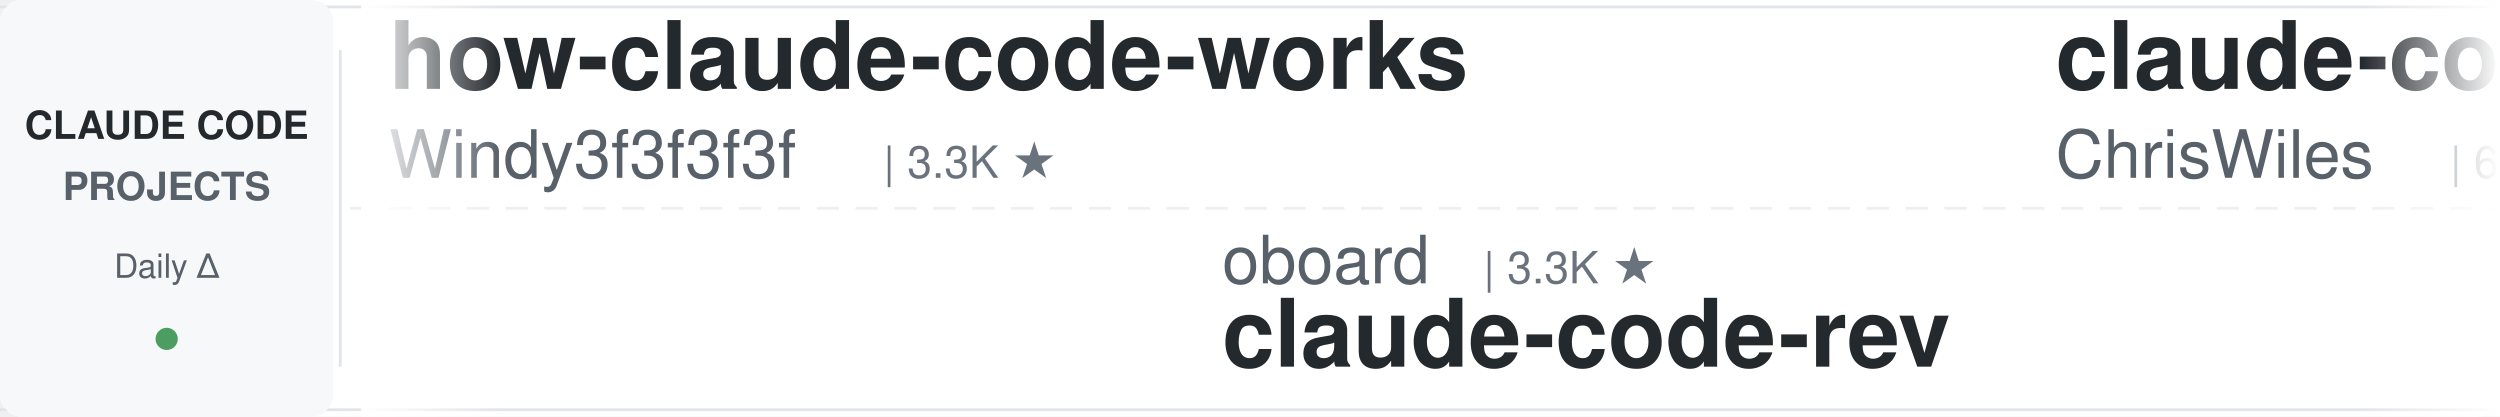
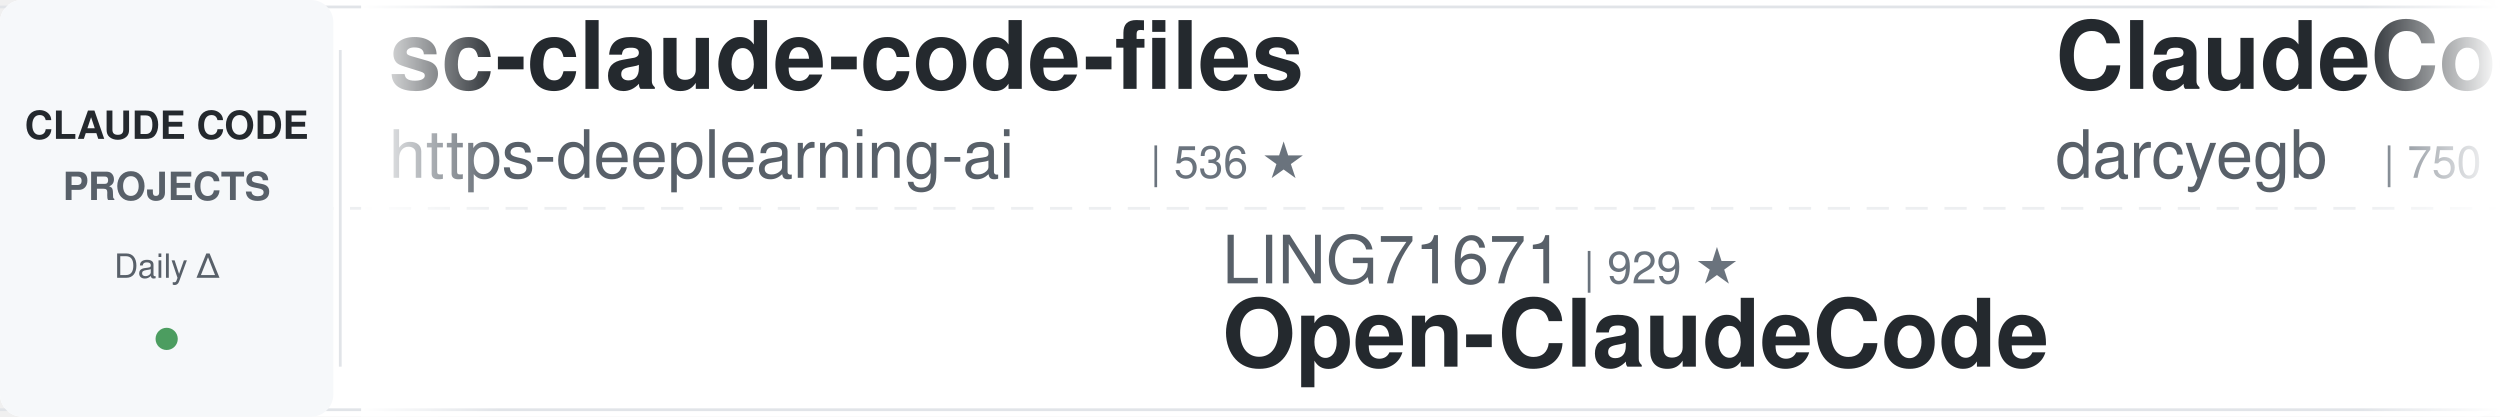
<svg xmlns="http://www.w3.org/2000/svg" width="900" height="150">
  <defs>
    <linearGradient id="awesomeLeftFade" x1="0%" y1="0%" x2="100%" y2="0%">
      <stop offset="0%" style="stop-color:#ffffff;stop-opacity:1" />
      <stop offset="100%" style="stop-color:#ffffff;stop-opacity:0" />
    </linearGradient>
    <linearGradient id="awesomeRightFade" x1="0%" y1="0%" x2="100%" y2="0%">
      <stop offset="0%" style="stop-color:#ffffff;stop-opacity:0" />
      <stop offset="100%" style="stop-color:#ffffff;stop-opacity:1" />
    </linearGradient>
  </defs>
  <rect width="900" height="150" fill="#ffffff" rx="8" />
  <rect x="0" y="2" width="900" height="1" fill="#e1e4e8" />
  <rect x="0" y="147" width="900" height="1" fill="#e1e4e8" />
  <line x1="0" y1="75" x2="900" y2="75" stroke="#e1e4e8" stroke-width="1" stroke-dasharray="8 6" opacity="0.6" />
  <rect x="0" y="0" width="120" height="150" fill="#f6f8fa" rx="8" />
  <text x="60" y="50" font-family="-apple-system, BlinkMacSystemFont, 'Segoe UI', Helvetica, Arial, sans-serif" font-size="14" font-weight="600" fill="#24292e" text-anchor="middle">CLAUDE CODE</text>
  <text x="60" y="72" font-family="-apple-system, BlinkMacSystemFont, 'Segoe UI', Helvetica, Arial, sans-serif" font-size="14" font-weight="600" fill="#586069" text-anchor="middle">PROJECTS</text>
  <text x="60" y="100" font-family="-apple-system, BlinkMacSystemFont, 'Segoe UI', Helvetica, Arial, sans-serif" font-size="12" font-weight="500" fill="#586069" text-anchor="middle">Daily Δ</text>
  <circle cx="60" cy="122" r="4" fill="#22863a" opacity="0.8" />
  <rect x="122" y="18" width="1" height="114" fill="#e1e4e8" />
  <clipPath id="awesomeTickerClip">
    <rect x="130" y="0" width="770" height="150" />
  </clipPath>
  <g clip-path="url(#awesomeTickerClip)">
    <g id="awesomeTickerItems">
      <animateTransform attributeName="transform" attributeType="XML" type="translate" from="0 0" to="-3000 0" dur="54s" repeatCount="indefinite" />
      <g transform="translate(0, 0)">
-         <text x="140" y="32" font-family="-apple-system, BlinkMacSystemFont, 'Segoe UI', Helvetica, Arial, sans-serif" font-size="34" font-weight="600" fill="#24292e">how-claude-code-works</text>
-         <text x="140" y="64" font-family="-apple-system, BlinkMacSystemFont, 'Segoe UI', Helvetica, Arial, sans-serif" font-size="24" font-weight="400" fill="#586069">Windy3f3f3f3f</text>
-         <text x="318" y="64" font-family="-apple-system, BlinkMacSystemFont, 'Segoe UI', Helvetica, Arial, sans-serif" font-size="16" font-weight="500" fill="#6a737d">| 3.3K ★</text>
+         <text x="140" y="32" font-family="-apple-system, BlinkMacSystemFont, 'Segoe UI', Helvetica, Arial, sans-serif" font-size="34" font-weight="600" fill="#24292e">sc-claude-code-files</text>
+         <text x="140" y="64" font-family="-apple-system, BlinkMacSystemFont, 'Segoe UI', Helvetica, Arial, sans-serif" font-size="24" font-weight="400" fill="#586069">https-deeplearning-ai</text>
+         <text x="414" y="64" font-family="-apple-system, BlinkMacSystemFont, 'Segoe UI', Helvetica, Arial, sans-serif" font-size="16" font-weight="500" fill="#6a737d">| 536 ★</text>
      </g>
      <g transform="translate(300, 0)">
-         <text x="140" y="102" font-family="-apple-system, BlinkMacSystemFont, 'Segoe UI', Helvetica, Arial, sans-serif" font-size="24" font-weight="400" fill="#586069">oboard</text>
-         <text x="234" y="102" font-family="-apple-system, BlinkMacSystemFont, 'Segoe UI', Helvetica, Arial, sans-serif" font-size="16" font-weight="500" fill="#6a737d">| 3.3K ★</text>
-         <text x="140" y="132" font-family="-apple-system, BlinkMacSystemFont, 'Segoe UI', Helvetica, Arial, sans-serif" font-size="34" font-weight="600" fill="#24292e">claude-code-rev</text>
+         <text x="140" y="102" font-family="-apple-system, BlinkMacSystemFont, 'Segoe UI', Helvetica, Arial, sans-serif" font-size="24" font-weight="400" fill="#586069">LING71671</text>
+         <text x="270" y="102" font-family="-apple-system, BlinkMacSystemFont, 'Segoe UI', Helvetica, Arial, sans-serif" font-size="16" font-weight="500" fill="#6a737d">| 929 ★</text>
+         <text x="140" y="132" font-family="-apple-system, BlinkMacSystemFont, 'Segoe UI', Helvetica, Arial, sans-serif" font-size="34" font-weight="600" fill="#24292e">Open-ClaudeCode</text>
      </g>
      <g transform="translate(600, 0)">
-         <text x="140" y="32" font-family="-apple-system, BlinkMacSystemFont, 'Segoe UI', Helvetica, Arial, sans-serif" font-size="34" font-weight="600" fill="#24292e">claude-code-showcase</text>
-         <text x="140" y="64" font-family="-apple-system, BlinkMacSystemFont, 'Segoe UI', Helvetica, Arial, sans-serif" font-size="24" font-weight="400" fill="#586069">ChrisWiles</text>
-         <text x="282" y="64" font-family="-apple-system, BlinkMacSystemFont, 'Segoe UI', Helvetica, Arial, sans-serif" font-size="16" font-weight="500" fill="#6a737d">| 6.0K ★</text>
+         <text x="140" y="32" font-family="-apple-system, BlinkMacSystemFont, 'Segoe UI', Helvetica, Arial, sans-serif" font-size="34" font-weight="600" fill="#24292e">ClaudeCodeAgents</text>
+         <text x="140" y="64" font-family="-apple-system, BlinkMacSystemFont, 'Segoe UI', Helvetica, Arial, sans-serif" font-size="24" font-weight="400" fill="#586069">darcyegb</text>
+         <text x="258" y="64" font-family="-apple-system, BlinkMacSystemFont, 'Segoe UI', Helvetica, Arial, sans-serif" font-size="16" font-weight="500" fill="#6a737d">| 750 ★</text>
      </g>
      <g transform="translate(900, 0)">
-         <text x="140" y="102" font-family="-apple-system, BlinkMacSystemFont, 'Segoe UI', Helvetica, Arial, sans-serif" font-size="24" font-weight="400" fill="#586069">1rgs</text>
-         <text x="210" y="102" font-family="-apple-system, BlinkMacSystemFont, 'Segoe UI', Helvetica, Arial, sans-serif" font-size="16" font-weight="500" fill="#6a737d">| 3.7K ★</text>
-         <text x="140" y="132" font-family="-apple-system, BlinkMacSystemFont, 'Segoe UI', Helvetica, Arial, sans-serif" font-size="34" font-weight="600" fill="#24292e">claude-code-proxy</text>
+         <text x="140" y="102" font-family="-apple-system, BlinkMacSystemFont, 'Segoe UI', Helvetica, Arial, sans-serif" font-size="24" font-weight="400" fill="#586069">ChrisWiles</text>
+         <text x="282" y="102" font-family="-apple-system, BlinkMacSystemFont, 'Segoe UI', Helvetica, Arial, sans-serif" font-size="16" font-weight="500" fill="#6a737d">| 6.0K ★</text>
+         <text x="140" y="132" font-family="-apple-system, BlinkMacSystemFont, 'Segoe UI', Helvetica, Arial, sans-serif" font-size="34" font-weight="600" fill="#24292e">claude-code-showcase</text>
      </g>
      <g transform="translate(1200, 0)">
-         <text x="140" y="32" font-family="-apple-system, BlinkMacSystemFont, 'Segoe UI', Helvetica, Arial, sans-serif" font-size="34" font-weight="600" fill="#24292e">Claude-code</text>
-         <text x="140" y="64" font-family="-apple-system, BlinkMacSystemFont, 'Segoe UI', Helvetica, Arial, sans-serif" font-size="24" font-weight="400" fill="#586069">zstmfhy</text>
-         <text x="246" y="64" font-family="-apple-system, BlinkMacSystemFont, 'Segoe UI', Helvetica, Arial, sans-serif" font-size="16" font-weight="500" fill="#6a737d">| 190 ★</text>
+         <text x="140" y="32" font-family="-apple-system, BlinkMacSystemFont, 'Segoe UI', Helvetica, Arial, sans-serif" font-size="34" font-weight="600" fill="#24292e">claude-code-ultimate-gui...</text>
+         <text x="140" y="64" font-family="-apple-system, BlinkMacSystemFont, 'Segoe UI', Helvetica, Arial, sans-serif" font-size="24" font-weight="400" fill="#586069">FlorianBruniaux</text>
+         <text x="342" y="64" font-family="-apple-system, BlinkMacSystemFont, 'Segoe UI', Helvetica, Arial, sans-serif" font-size="16" font-weight="500" fill="#6a737d">| 5.6K ★</text>
+         <text x="419" y="64" font-family="-apple-system, BlinkMacSystemFont, 'Segoe UI', Helvetica, Arial, sans-serif" font-size="16" font-weight="500" fill="#22863a"> +1</text>
      </g>
      <g transform="translate(1500, 0)">
-         <text x="140" y="102" font-family="-apple-system, BlinkMacSystemFont, 'Segoe UI', Helvetica, Arial, sans-serif" font-size="24" font-weight="400" fill="#586069">wanshuiyin</text>
-         <text x="282" y="102" font-family="-apple-system, BlinkMacSystemFont, 'Segoe UI', Helvetica, Arial, sans-serif" font-size="16" font-weight="500" fill="#6a737d">| 14.0K ★</text>
-         <text x="368" y="102" font-family="-apple-system, BlinkMacSystemFont, 'Segoe UI', Helvetica, Arial, sans-serif" font-size="16" font-weight="500" fill="#22863a"> +3</text>
-         <text x="140" y="132" font-family="-apple-system, BlinkMacSystemFont, 'Segoe UI', Helvetica, Arial, sans-serif" font-size="34" font-weight="600" fill="#24292e">Auto-claude-code-researc...</text>
+         <text x="140" y="102" font-family="-apple-system, BlinkMacSystemFont, 'Segoe UI', Helvetica, Arial, sans-serif" font-size="24" font-weight="400" fill="#586069">krusemediallc</text>
+         <text x="318" y="102" font-family="-apple-system, BlinkMacSystemFont, 'Segoe UI', Helvetica, Arial, sans-serif" font-size="16" font-weight="500" fill="#6a737d">| 1.1K ★</text>
+         <text x="140" y="132" font-family="-apple-system, BlinkMacSystemFont, 'Segoe UI', Helvetica, Arial, sans-serif" font-size="34" font-weight="600" fill="#24292e">arcads-claude-code</text>
      </g>
      <g transform="translate(1800, 0)">
-         <text x="140" y="32" font-family="-apple-system, BlinkMacSystemFont, 'Segoe UI', Helvetica, Arial, sans-serif" font-size="34" font-weight="600" fill="#24292e">Claude-Code-Source-Study</text>
-         <text x="140" y="64" font-family="-apple-system, BlinkMacSystemFont, 'Segoe UI', Helvetica, Arial, sans-serif" font-size="24" font-weight="400" fill="#586069">luyao618</text>
-         <text x="258" y="64" font-family="-apple-system, BlinkMacSystemFont, 'Segoe UI', Helvetica, Arial, sans-serif" font-size="16" font-weight="500" fill="#6a737d">| 1.6K ★</text>
+         <text x="140" y="32" font-family="-apple-system, BlinkMacSystemFont, 'Segoe UI', Helvetica, Arial, sans-serif" font-size="34" font-weight="600" fill="#24292e">claude-code-local</text>
+         <text x="140" y="64" font-family="-apple-system, BlinkMacSystemFont, 'Segoe UI', Helvetica, Arial, sans-serif" font-size="24" font-weight="400" fill="#586069">nicedreamzapp</text>
+         <text x="318" y="64" font-family="-apple-system, BlinkMacSystemFont, 'Segoe UI', Helvetica, Arial, sans-serif" font-size="16" font-weight="500" fill="#6a737d">| 3.0K ★</text>
      </g>
      <g transform="translate(2100, 0)">
-         <text x="140" y="102" font-family="-apple-system, BlinkMacSystemFont, 'Segoe UI', Helvetica, Arial, sans-serif" font-size="24" font-weight="400" fill="#586069">digitalsamba</text>
-         <text x="306" y="102" font-family="-apple-system, BlinkMacSystemFont, 'Segoe UI', Helvetica, Arial, sans-serif" font-size="16" font-weight="500" fill="#6a737d">| 1.9K ★</text>
-         <text x="383" y="102" font-family="-apple-system, BlinkMacSystemFont, 'Segoe UI', Helvetica, Arial, sans-serif" font-size="16" font-weight="500" fill="#22863a"> +1</text>
-         <text x="140" y="132" font-family="-apple-system, BlinkMacSystemFont, 'Segoe UI', Helvetica, Arial, sans-serif" font-size="34" font-weight="600" fill="#24292e">claude-code-video-toolki...</text>
+         <text x="140" y="102" font-family="-apple-system, BlinkMacSystemFont, 'Segoe UI', Helvetica, Arial, sans-serif" font-size="24" font-weight="400" fill="#586069">Windy3f3f3f3f</text>
+         <text x="318" y="102" font-family="-apple-system, BlinkMacSystemFont, 'Segoe UI', Helvetica, Arial, sans-serif" font-size="16" font-weight="500" fill="#6a737d">| 3.3K ★</text>
+         <text x="395" y="102" font-family="-apple-system, BlinkMacSystemFont, 'Segoe UI', Helvetica, Arial, sans-serif" font-size="16" font-weight="500" fill="#22863a"> +2</text>
+         <text x="140" y="132" font-family="-apple-system, BlinkMacSystemFont, 'Segoe UI', Helvetica, Arial, sans-serif" font-size="34" font-weight="600" fill="#24292e">how-claude-code-works</text>
      </g>
      <g transform="translate(2400, 0)">
-         <text x="140" y="32" font-family="-apple-system, BlinkMacSystemFont, 'Segoe UI', Helvetica, Arial, sans-serif" font-size="34" font-weight="600" fill="#24292e">claude-code-from-scratch</text>
-         <text x="140" y="64" font-family="-apple-system, BlinkMacSystemFont, 'Segoe UI', Helvetica, Arial, sans-serif" font-size="24" font-weight="400" fill="#586069">Windy3f3f3f3f</text>
-         <text x="318" y="64" font-family="-apple-system, BlinkMacSystemFont, 'Segoe UI', Helvetica, Arial, sans-serif" font-size="16" font-weight="500" fill="#6a737d">| 2.5K ★</text>
+         <text x="140" y="32" font-family="-apple-system, BlinkMacSystemFont, 'Segoe UI', Helvetica, Arial, sans-serif" font-size="34" font-weight="600" fill="#24292e">Claude-Code-Usage-Monito...</text>
+         <text x="140" y="64" font-family="-apple-system, BlinkMacSystemFont, 'Segoe UI', Helvetica, Arial, sans-serif" font-size="24" font-weight="400" fill="#586069">Maciek-roboblog</text>
+         <text x="342" y="64" font-family="-apple-system, BlinkMacSystemFont, 'Segoe UI', Helvetica, Arial, sans-serif" font-size="16" font-weight="500" fill="#6a737d">| 8.5K ★</text>
      </g>
      <g transform="translate(2700, 0)">
-         <text x="140" y="102" font-family="-apple-system, BlinkMacSystemFont, 'Segoe UI', Helvetica, Arial, sans-serif" font-size="24" font-weight="400" fill="#586069">VILA-Lab</text>
-         <text x="258" y="102" font-family="-apple-system, BlinkMacSystemFont, 'Segoe UI', Helvetica, Arial, sans-serif" font-size="16" font-weight="500" fill="#6a737d">| 2.0K ★</text>
-         <text x="335" y="102" font-family="-apple-system, BlinkMacSystemFont, 'Segoe UI', Helvetica, Arial, sans-serif" font-size="16" font-weight="500" fill="#22863a"> +2</text>
-         <text x="140" y="132" font-family="-apple-system, BlinkMacSystemFont, 'Segoe UI', Helvetica, Arial, sans-serif" font-size="34" font-weight="600" fill="#24292e">Dive-into-Claude-Code</text>
+         <text x="140" y="102" font-family="-apple-system, BlinkMacSystemFont, 'Segoe UI', Helvetica, Arial, sans-serif" font-size="24" font-weight="400" fill="#586069">diet103</text>
+         <text x="246" y="102" font-family="-apple-system, BlinkMacSystemFont, 'Segoe UI', Helvetica, Arial, sans-serif" font-size="16" font-weight="500" fill="#6a737d">| 10.0K ★</text>
+         <text x="332" y="102" font-family="-apple-system, BlinkMacSystemFont, 'Segoe UI', Helvetica, Arial, sans-serif" font-size="16" font-weight="500" fill="#22863a"> +1</text>
+         <text x="140" y="132" font-family="-apple-system, BlinkMacSystemFont, 'Segoe UI', Helvetica, Arial, sans-serif" font-size="34" font-weight="600" fill="#24292e">claude-code-infrastructu...</text>
      </g>
      <g transform="translate(3000, 0)">
-         <text x="140" y="32" font-family="-apple-system, BlinkMacSystemFont, 'Segoe UI', Helvetica, Arial, sans-serif" font-size="34" font-weight="600" fill="#24292e">how-claude-code-works</text>
-         <text x="140" y="64" font-family="-apple-system, BlinkMacSystemFont, 'Segoe UI', Helvetica, Arial, sans-serif" font-size="24" font-weight="400" fill="#586069">Windy3f3f3f3f</text>
-         <text x="318" y="64" font-family="-apple-system, BlinkMacSystemFont, 'Segoe UI', Helvetica, Arial, sans-serif" font-size="16" font-weight="500" fill="#6a737d">| 3.3K ★</text>
+         <text x="140" y="32" font-family="-apple-system, BlinkMacSystemFont, 'Segoe UI', Helvetica, Arial, sans-serif" font-size="34" font-weight="600" fill="#24292e">sc-claude-code-files</text>
+         <text x="140" y="64" font-family="-apple-system, BlinkMacSystemFont, 'Segoe UI', Helvetica, Arial, sans-serif" font-size="24" font-weight="400" fill="#586069">https-deeplearning-ai</text>
+         <text x="414" y="64" font-family="-apple-system, BlinkMacSystemFont, 'Segoe UI', Helvetica, Arial, sans-serif" font-size="16" font-weight="500" fill="#6a737d">| 536 ★</text>
      </g>
      <g transform="translate(3300, 0)">
-         <text x="140" y="102" font-family="-apple-system, BlinkMacSystemFont, 'Segoe UI', Helvetica, Arial, sans-serif" font-size="24" font-weight="400" fill="#586069">oboard</text>
-         <text x="234" y="102" font-family="-apple-system, BlinkMacSystemFont, 'Segoe UI', Helvetica, Arial, sans-serif" font-size="16" font-weight="500" fill="#6a737d">| 3.3K ★</text>
-         <text x="140" y="132" font-family="-apple-system, BlinkMacSystemFont, 'Segoe UI', Helvetica, Arial, sans-serif" font-size="34" font-weight="600" fill="#24292e">claude-code-rev</text>
+         <text x="140" y="102" font-family="-apple-system, BlinkMacSystemFont, 'Segoe UI', Helvetica, Arial, sans-serif" font-size="24" font-weight="400" fill="#586069">LING71671</text>
+         <text x="270" y="102" font-family="-apple-system, BlinkMacSystemFont, 'Segoe UI', Helvetica, Arial, sans-serif" font-size="16" font-weight="500" fill="#6a737d">| 929 ★</text>
+         <text x="140" y="132" font-family="-apple-system, BlinkMacSystemFont, 'Segoe UI', Helvetica, Arial, sans-serif" font-size="34" font-weight="600" fill="#24292e">Open-ClaudeCode</text>
      </g>
      <g transform="translate(3600, 0)">
-         <text x="140" y="32" font-family="-apple-system, BlinkMacSystemFont, 'Segoe UI', Helvetica, Arial, sans-serif" font-size="34" font-weight="600" fill="#24292e">claude-code-showcase</text>
-         <text x="140" y="64" font-family="-apple-system, BlinkMacSystemFont, 'Segoe UI', Helvetica, Arial, sans-serif" font-size="24" font-weight="400" fill="#586069">ChrisWiles</text>
-         <text x="282" y="64" font-family="-apple-system, BlinkMacSystemFont, 'Segoe UI', Helvetica, Arial, sans-serif" font-size="16" font-weight="500" fill="#6a737d">| 6.0K ★</text>
+         <text x="140" y="32" font-family="-apple-system, BlinkMacSystemFont, 'Segoe UI', Helvetica, Arial, sans-serif" font-size="34" font-weight="600" fill="#24292e">ClaudeCodeAgents</text>
+         <text x="140" y="64" font-family="-apple-system, BlinkMacSystemFont, 'Segoe UI', Helvetica, Arial, sans-serif" font-size="24" font-weight="400" fill="#586069">darcyegb</text>
+         <text x="258" y="64" font-family="-apple-system, BlinkMacSystemFont, 'Segoe UI', Helvetica, Arial, sans-serif" font-size="16" font-weight="500" fill="#6a737d">| 750 ★</text>
      </g>
      <g transform="translate(3900, 0)">
-         <text x="140" y="102" font-family="-apple-system, BlinkMacSystemFont, 'Segoe UI', Helvetica, Arial, sans-serif" font-size="24" font-weight="400" fill="#586069">1rgs</text>
-         <text x="210" y="102" font-family="-apple-system, BlinkMacSystemFont, 'Segoe UI', Helvetica, Arial, sans-serif" font-size="16" font-weight="500" fill="#6a737d">| 3.7K ★</text>
-         <text x="140" y="132" font-family="-apple-system, BlinkMacSystemFont, 'Segoe UI', Helvetica, Arial, sans-serif" font-size="34" font-weight="600" fill="#24292e">claude-code-proxy</text>
+         <text x="140" y="102" font-family="-apple-system, BlinkMacSystemFont, 'Segoe UI', Helvetica, Arial, sans-serif" font-size="24" font-weight="400" fill="#586069">ChrisWiles</text>
+         <text x="282" y="102" font-family="-apple-system, BlinkMacSystemFont, 'Segoe UI', Helvetica, Arial, sans-serif" font-size="16" font-weight="500" fill="#6a737d">| 6.0K ★</text>
+         <text x="140" y="132" font-family="-apple-system, BlinkMacSystemFont, 'Segoe UI', Helvetica, Arial, sans-serif" font-size="34" font-weight="600" fill="#24292e">claude-code-showcase</text>
      </g>
    </g>
  </g>
  <rect x="130" y="0" width="50" height="150" fill="url(#awesomeLeftFade)" />
  <rect x="850" y="0" width="50" height="150" fill="url(#awesomeRightFade)" />
</svg>
